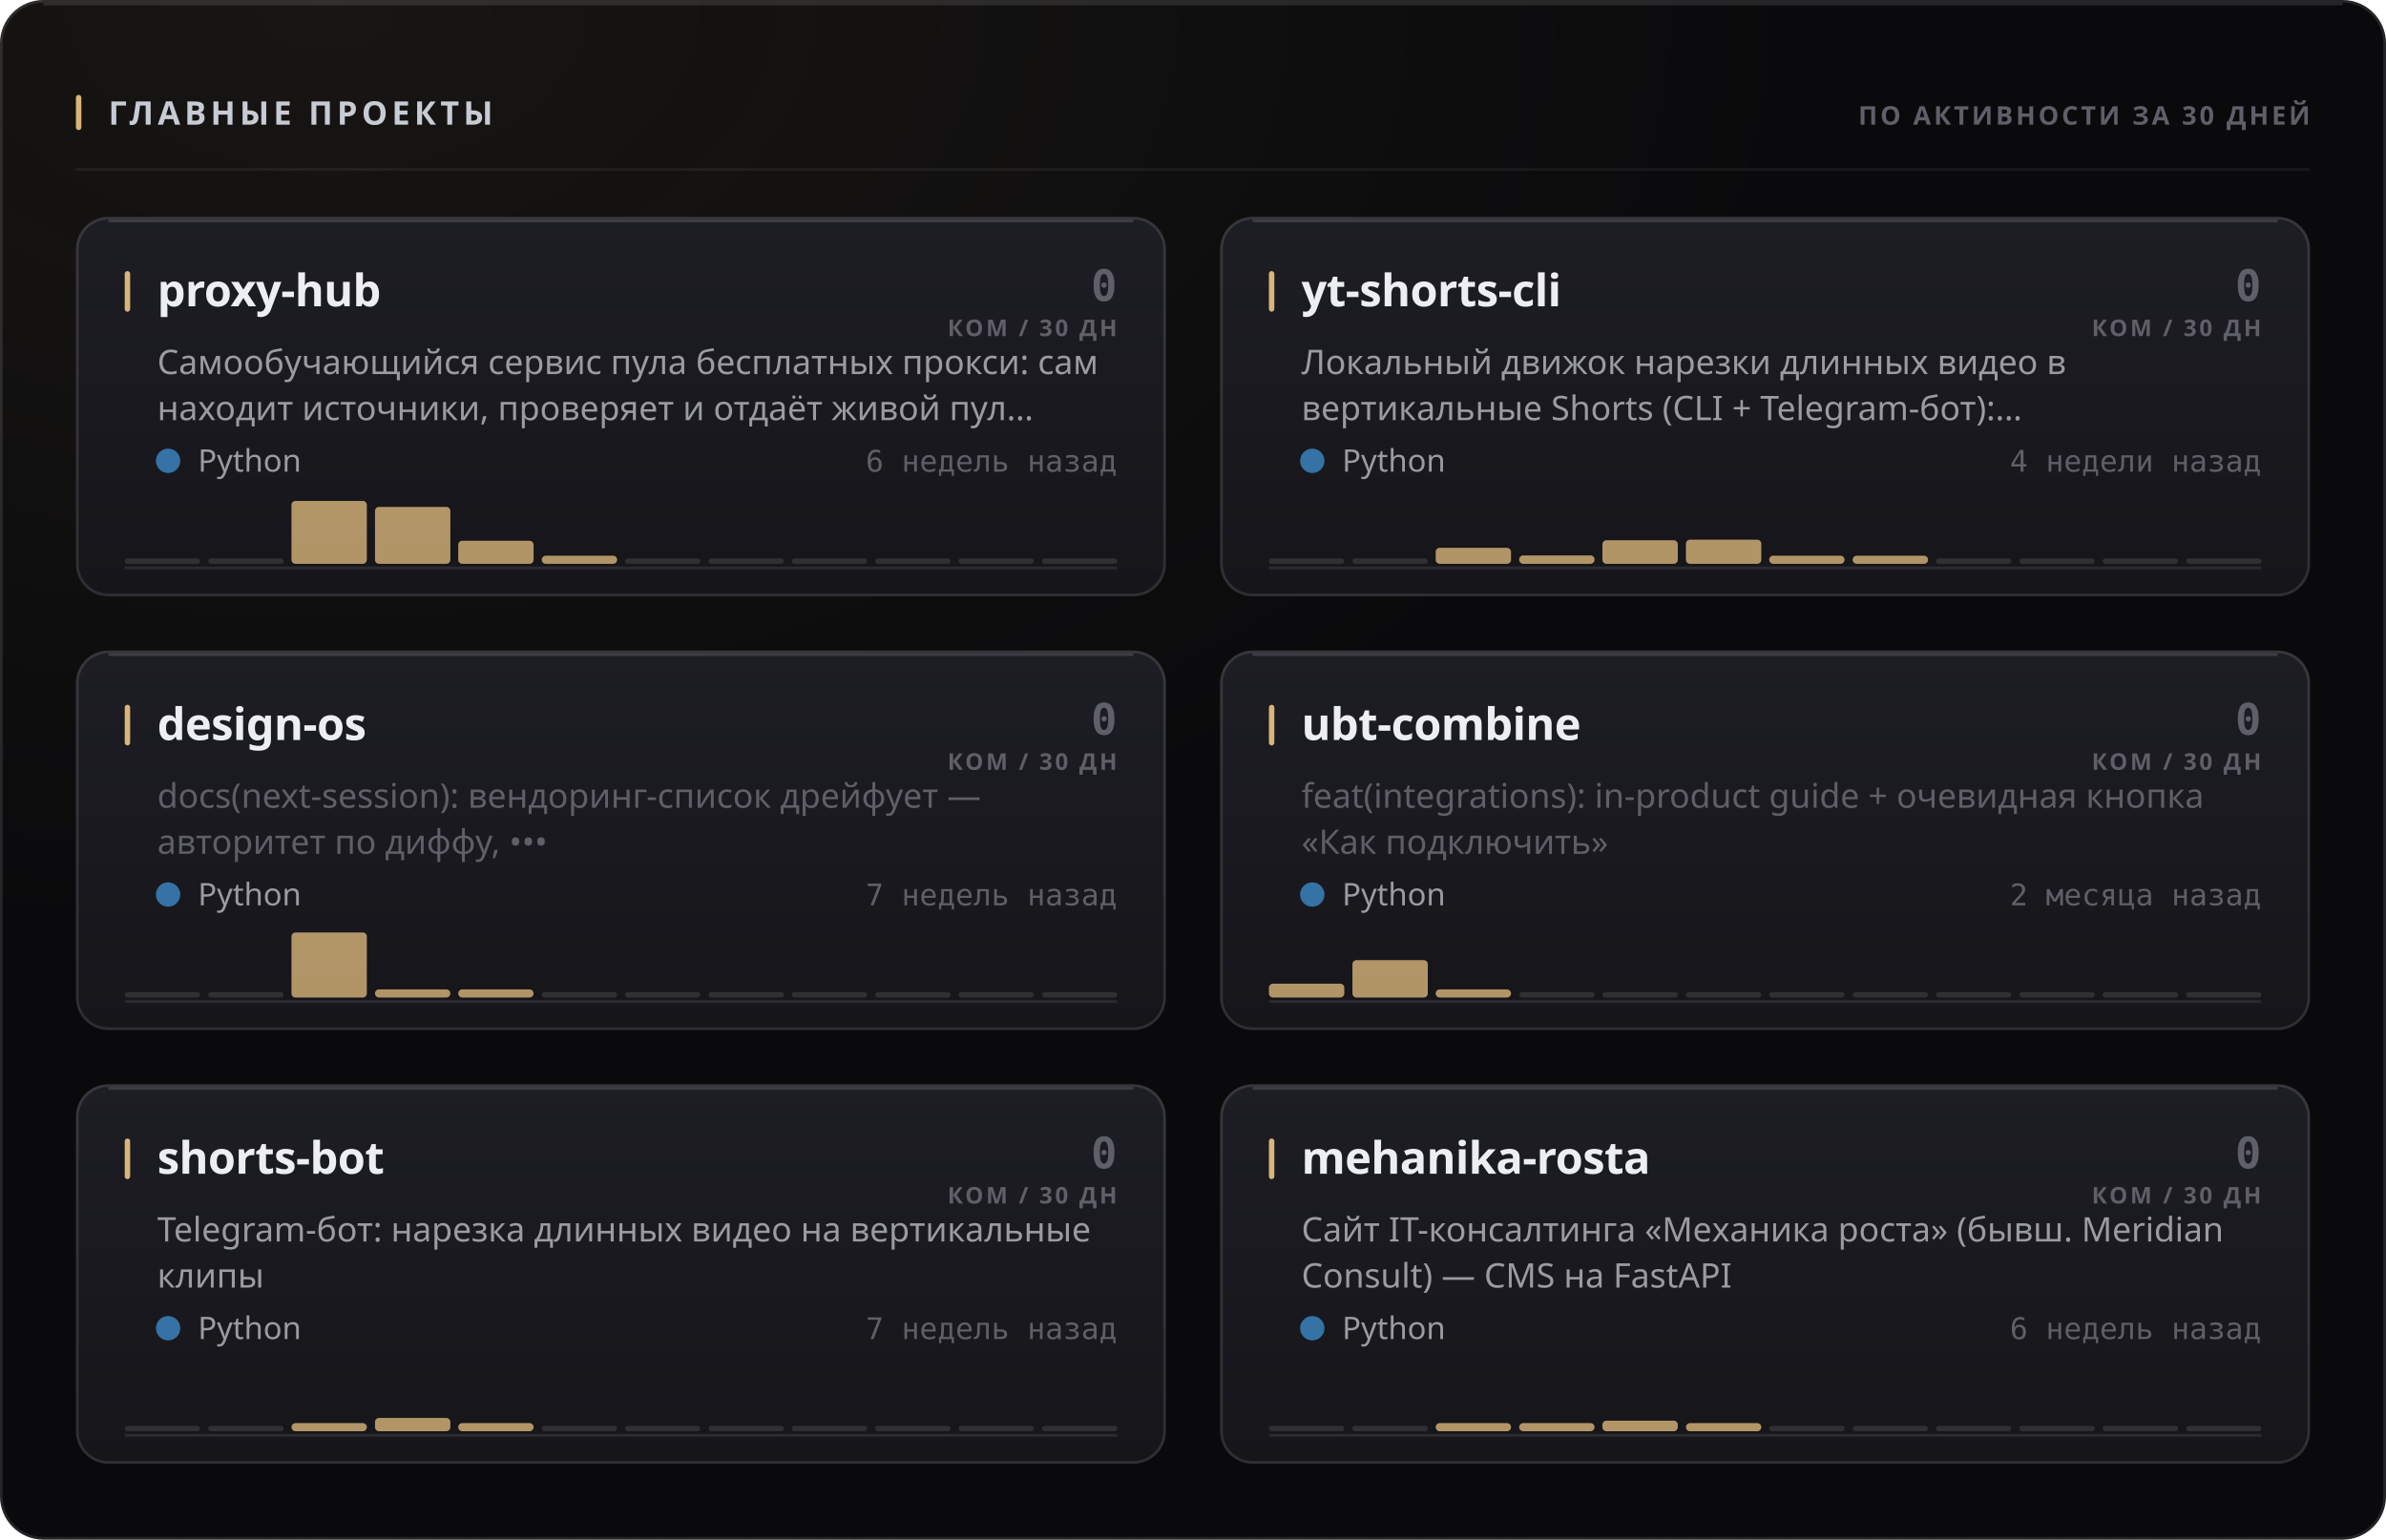
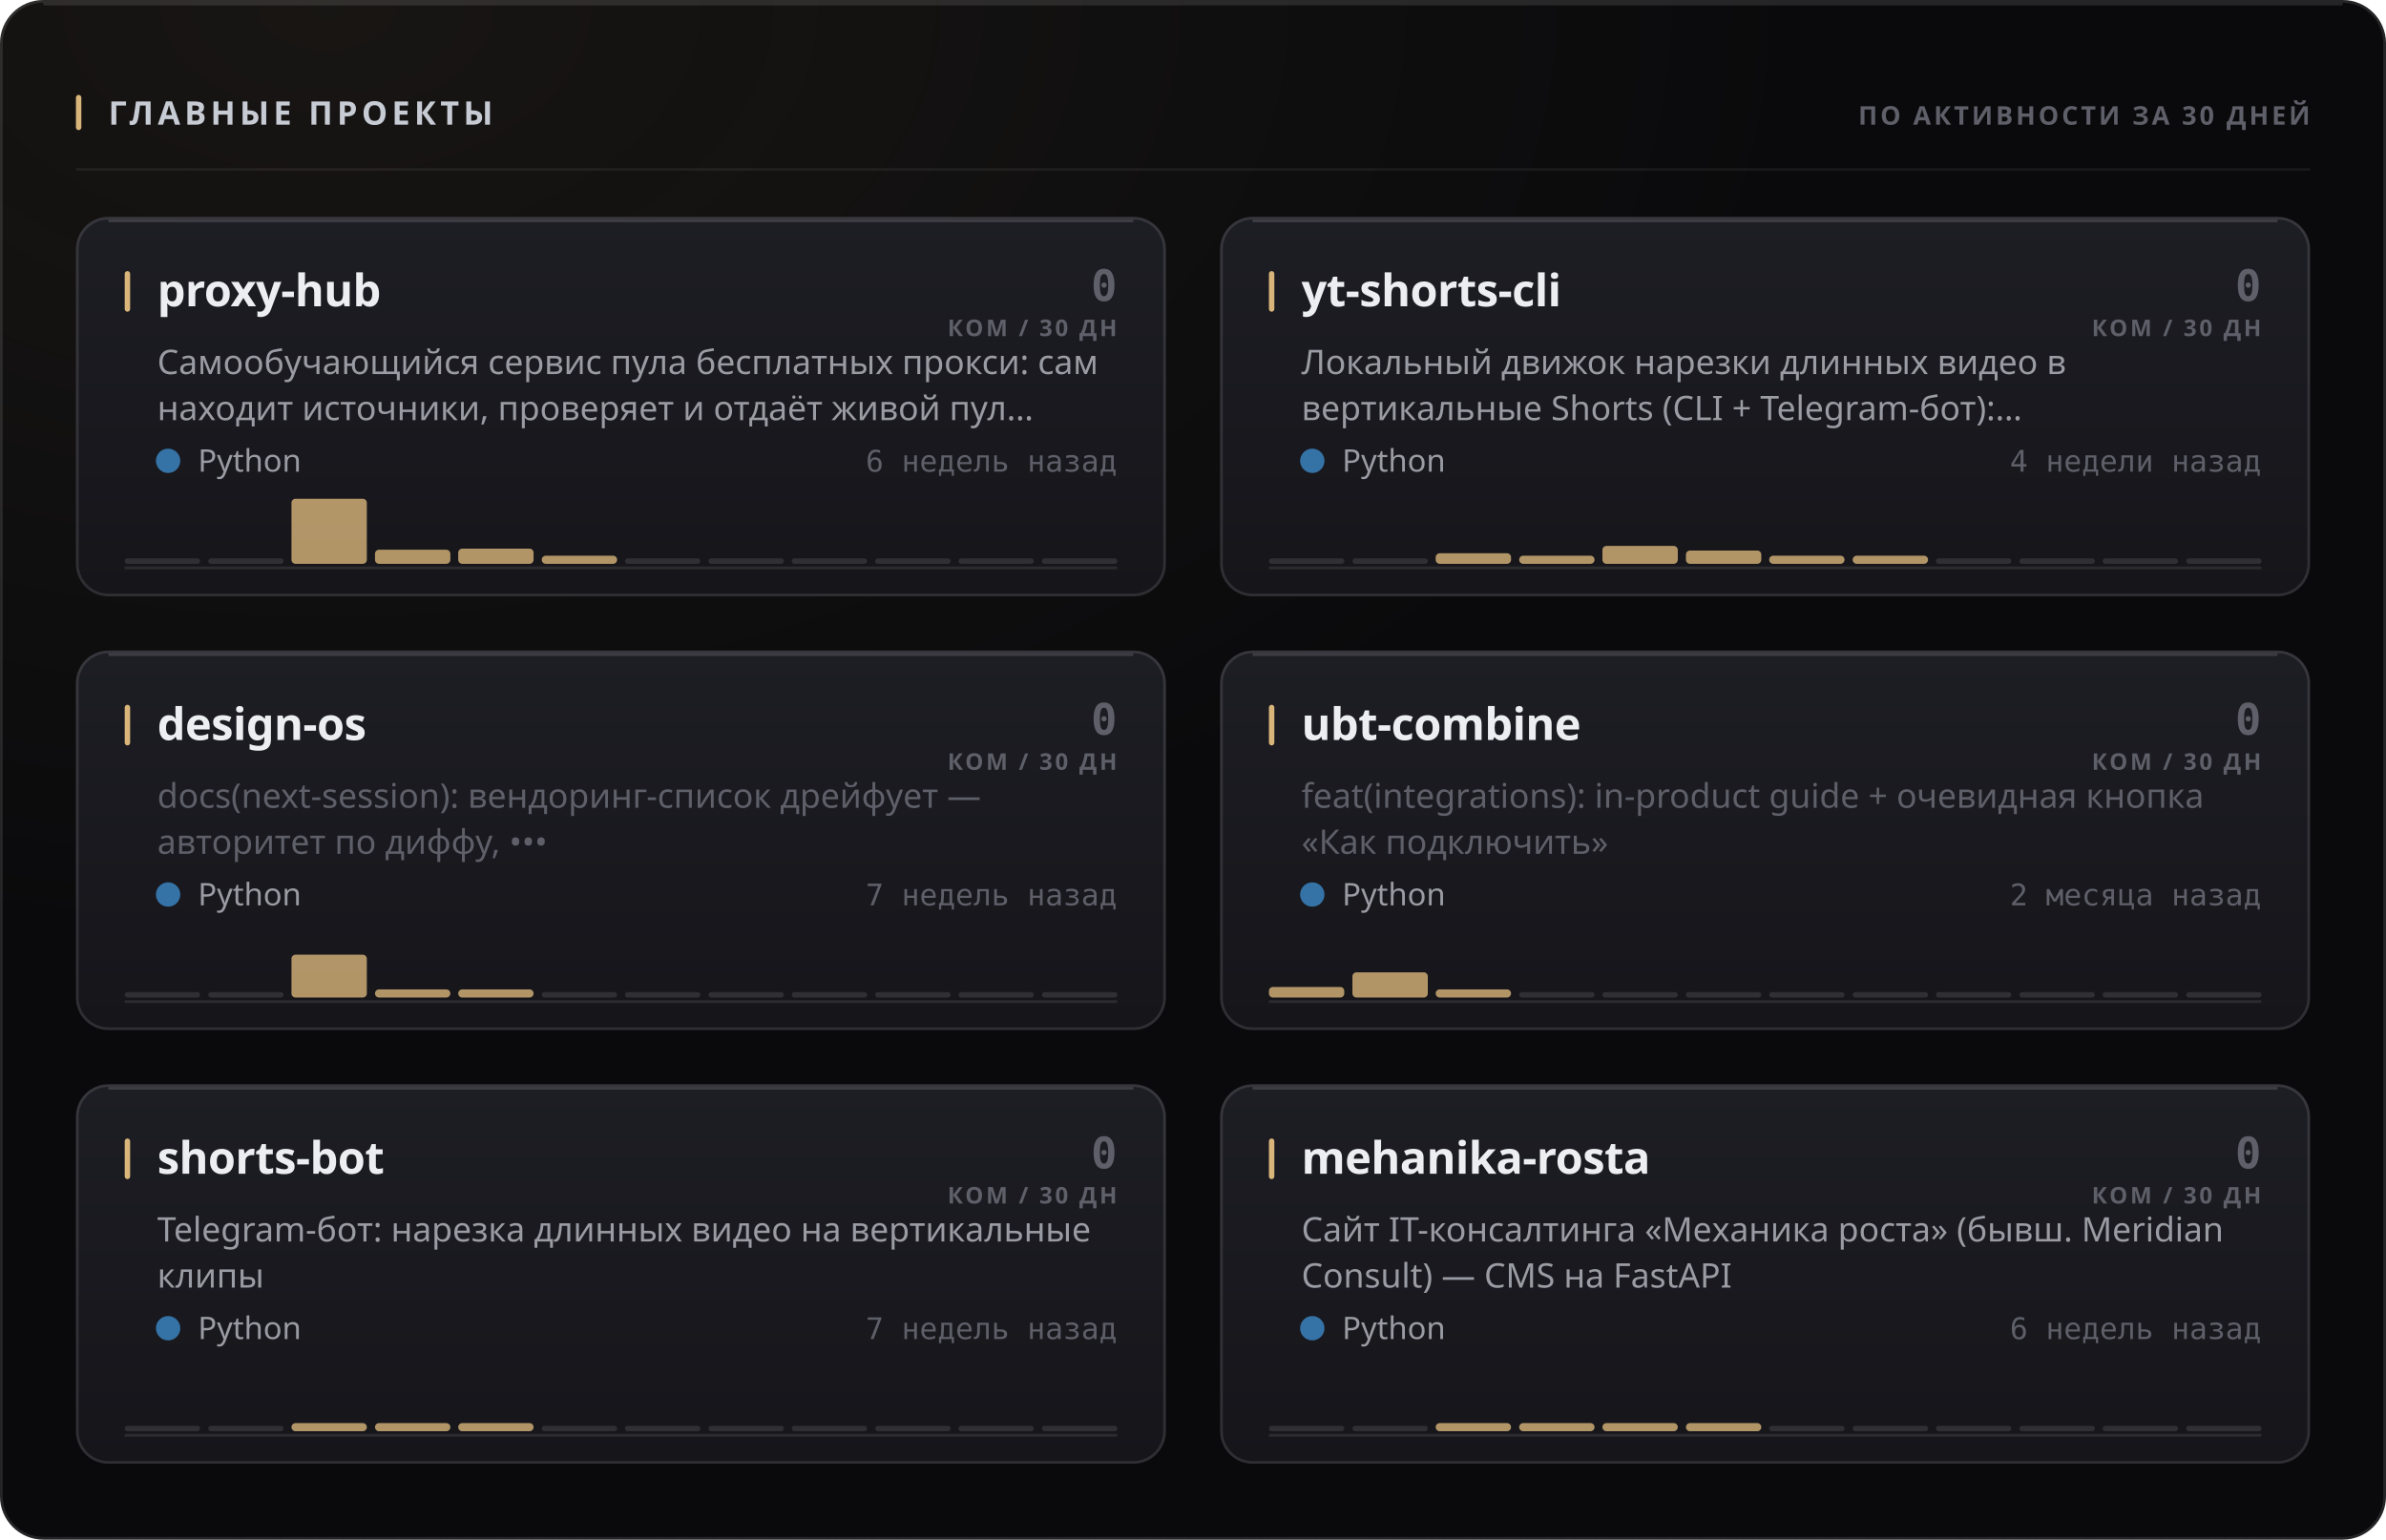
<svg xmlns="http://www.w3.org/2000/svg" width="880" height="568" viewBox="0 0 880 568" role="img">
  <style>
  text { font-family: -apple-system, BlinkMacSystemFont, 'Segoe UI', 'Noto Sans', Helvetica, Arial, sans-serif; }
  .mono { font-family: ui-monospace, 'SF Mono', 'Cascadia Mono', 'DejaVu Sans Mono', Menlo, Consolas, monospace; font-variant-numeric: tabular-nums; }
  .caps { letter-spacing: .1em; text-transform: uppercase; }

  @keyframes sheen  { from { transform: translateX(-120%); } to { transform: translateX(260%); } }
  @keyframes rise   { from { opacity: 0; transform: translateY(6px); } to { opacity: 1; transform: none; } }
  @keyframes slide  { from { opacity: 0; transform: translateX(-8px); } to { opacity: 1; transform: none; } }
  @keyframes grow   { from { transform: scaleY(0); } to { transform: scaleY(1); } }
  @keyframes widen  { from { transform: scaleX(0); } to { transform: scaleX(1); } }
  @keyframes draw   { from { stroke-dashoffset: 200; } to { stroke-dashoffset: 0; } }

  .sheen { animation: sheen 5.5s cubic-bezier(.45,0,.2,1) infinite; }
  .rise  { animation: rise .5s cubic-bezier(.16,1,.3,1) both; }
  .slide { animation: slide .42s cubic-bezier(.16,1,.3,1) both; }
  .bar   { transform-box: fill-box; transform-origin: 50% 100%;
           animation: grow .62s cubic-bezier(.16,1,.3,1) both; }
  .fill  { transform-box: fill-box; transform-origin: 0% 50%;
           animation: widen .8s cubic-bezier(.16,1,.3,1) both; }
  /* The hidden start state lives in the keyframes, never in the static rule.
     A renderer that ignores CSS animations then falls back to the FINISHED
     state — a drawn line, visible text — instead of an empty panel. */
  .spark { stroke-dasharray: 200;
           animation: draw 1.1s cubic-bezier(.16,1,.3,1) both; }

  @media (prefers-reduced-motion: reduce) {
    .sheen { animation: none; opacity: 0; }
    .rise, .slide, .bar, .fill, .spark { animation: none; opacity: 1; transform: none;
                                         stroke-dashoffset: 0; }
  }</style>
  <defs>
    <filter id="grain1" x="0" y="0" width="100%" height="100%">
      <feTurbulence type="fractalNoise" baseFrequency="0.82" numOctaves="3" stitchTiles="stitch" />
      <feColorMatrix type="saturate" values="0" />
    </filter>
    <radialGradient id="wash2" cx="14%" cy="0%" r="62%">
      <stop offset="0%" stop-color="#d9b57a" stop-opacity="0.07" />
      <stop offset="100%" stop-color="#d9b57a" stop-opacity="0" />
    </radialGradient>
    <linearGradient id="cardfill3" x1="0" y1="0" x2="0" y2="1">
      <stop offset="0%" stop-color="#1d1d24" />
      <stop offset="100%" stop-color="#15151a" />
    </linearGradient>
    <linearGradient id="cardfill4" x1="0" y1="0" x2="0" y2="1">
      <stop offset="0%" stop-color="#1d1d24" />
      <stop offset="100%" stop-color="#15151a" />
    </linearGradient>
    <linearGradient id="cardfill5" x1="0" y1="0" x2="0" y2="1">
      <stop offset="0%" stop-color="#1d1d24" />
      <stop offset="100%" stop-color="#15151a" />
    </linearGradient>
    <linearGradient id="cardfill6" x1="0" y1="0" x2="0" y2="1">
      <stop offset="0%" stop-color="#1d1d24" />
      <stop offset="100%" stop-color="#15151a" />
    </linearGradient>
    <linearGradient id="cardfill7" x1="0" y1="0" x2="0" y2="1">
      <stop offset="0%" stop-color="#1d1d24" />
      <stop offset="100%" stop-color="#15151a" />
    </linearGradient>
    <linearGradient id="cardfill8" x1="0" y1="0" x2="0" y2="1">
      <stop offset="0%" stop-color="#1d1d24" />
      <stop offset="100%" stop-color="#15151a" />
    </linearGradient>
  </defs>
  <rect width="880" height="568" rx="16" fill="#0a0a0c" />
  <rect width="880" height="568" rx="16" fill="url(#wash2)" />
  <rect width="880" height="568" rx="16" filter="url(#grain1)" opacity="0.05" style="mix-blend-mode:overlay" />
  <rect x=".5" y=".5" width="879" height="567" rx="15.5" fill="none" stroke="rgba(255,255,255,0.11)" />
  <path d="M16 1.5 H864" stroke="rgba(255,255,255,0.112)" stroke-width="1" fill="none" />
  <rect x="28" y="35" width="2" height="13" rx="1" fill="#d9b57a" />
  <text x="40" y="46" font-size="12" font-weight="700" fill="#c7cbd4" letter-spacing="0.13em">ГЛАВНЫЕ ПРОЕКТЫ</text>
  <text x="852" y="46" font-size="9.5" font-weight="600" fill="#5e5f68" text-anchor="end" letter-spacing="0.11em">ПО АКТИВНОСТИ ЗА 30 ДНЕЙ</text>
  <path d="M28 62.5 H852" stroke="rgba(255,255,255,0.06)" stroke-width="1" />
  <g class="rise" opacity="1" style="">
    <rect x="28" y="80" width="402" height="140" rx="12" fill="url(#cardfill3)" />
    <rect x="28.5" y="80.5" width="401" height="139" rx="11.5" fill="none" stroke="rgba(255,255,255,0.11)" />
    <path d="M40 81.5 H418" stroke="rgba(255,255,255,0.14)" stroke-width="1" fill="none" />
    <rect x="46" y="100" width="2" height="15" rx="1" fill="#d9b57a" />
    <text x="58" y="113" font-size="16.5" font-weight="700" fill="#edeef2" letter-spacing="-0.01em">proxy-hub</text>
    <text x="412" y="111" font-size="16" font-weight="700" fill="#5e5f68" text-anchor="end" class="mono">0</text>
    <text x="412" y="124" font-size="8.5" font-weight="600" fill="#5e5f68" text-anchor="end" letter-spacing="0.11em">КОМ / 30 ДН</text>
    <text x="58" y="138" font-size="12.5" font-weight="400" fill="#9a9ba3">Самообучающийся сервис пула бесплатных прокси: сам</text>
    <text x="58" y="155" font-size="12.5" font-weight="400" fill="#9a9ba3">находит источники, проверяет и отдаёт живой пул…</text>
    <circle cx="62" cy="170" r="4.5" fill="#3572A5" />
    <text x="73" y="174" font-size="11.5" font-weight="400" fill="#9a9ba3">Python</text>
    <text x="412" y="174" font-size="11" font-weight="400" fill="#5e5f68" text-anchor="end" class="mono">6 недель назад</text>
    <path d="M46 209.5 H412" stroke="rgba(255,255,255,0.096)" stroke-width="1" />
    <g class="bar" style="animation-delay:0.18s">
      <rect x="46.0" y="206.0" width="27.8" height="2" rx="1" fill="rgba(255,255,255,0.11)" />
      <rect x="76.8" y="206.0" width="27.8" height="2" rx="1" fill="rgba(255,255,255,0.11)" />
-       <rect x="107.5" y="184.8" width="27.8" height="23.2" rx="1.5" fill="#d9b57a" opacity="0.8" />
-       <rect x="138.3" y="187.0" width="27.8" height="21.0" rx="1.5" fill="#d9b57a" opacity="0.8" />
-       <rect x="169.0" y="199.5" width="27.8" height="8.5" rx="1.5" fill="#d9b57a" opacity="0.8" />
+       <rect x="107.5" y="184.0" width="27.8" height="24.0" rx="1.5" fill="#d9b57a" opacity="0.8" />
+       <rect x="138.3" y="202.8" width="27.8" height="5.2" rx="1.5" fill="#d9b57a" opacity="0.8" />
+       <rect x="169.0" y="202.4" width="27.8" height="5.6" rx="1.5" fill="#d9b57a" opacity="0.8" />
      <rect x="199.8" y="205.0" width="27.8" height="3.0" rx="1.5" fill="#d9b57a" opacity="0.8" />
      <rect x="230.5" y="206.0" width="27.8" height="2" rx="1" fill="rgba(255,255,255,0.11)" />
      <rect x="261.3" y="206.0" width="27.8" height="2" rx="1" fill="rgba(255,255,255,0.11)" />
      <rect x="292.0" y="206.0" width="27.8" height="2" rx="1" fill="rgba(255,255,255,0.11)" />
      <rect x="322.8" y="206.0" width="27.8" height="2" rx="1" fill="rgba(255,255,255,0.11)" />
      <rect x="353.5" y="206.0" width="27.8" height="2" rx="1" fill="rgba(255,255,255,0.11)" />
      <rect x="384.3" y="206.0" width="27.8" height="2" rx="1" fill="rgba(255,255,255,0.11)" />
    </g>
  </g>
  <g class="rise" opacity="1" style=" animation-delay:0.055s;">
    <rect x="450" y="80" width="402" height="140" rx="12" fill="url(#cardfill4)" />
    <rect x="450.5" y="80.5" width="401" height="139" rx="11.5" fill="none" stroke="rgba(255,255,255,0.11)" />
    <path d="M462 81.5 H840" stroke="rgba(255,255,255,0.14)" stroke-width="1" fill="none" />
    <rect x="468" y="100" width="2" height="15" rx="1" fill="#d9b57a" />
    <text x="480" y="113" font-size="16.5" font-weight="700" fill="#edeef2" letter-spacing="-0.01em">yt-shorts-cli</text>
    <text x="834" y="111" font-size="16" font-weight="700" fill="#5e5f68" text-anchor="end" class="mono">0</text>
    <text x="834" y="124" font-size="8.5" font-weight="600" fill="#5e5f68" text-anchor="end" letter-spacing="0.11em">КОМ / 30 ДН</text>
    <text x="480" y="138" font-size="12.5" font-weight="400" fill="#9a9ba3">Локальный движок нарезки длинных видео в</text>
    <text x="480" y="155" font-size="12.5" font-weight="400" fill="#9a9ba3">вертикальные Shorts (CLI + Telegram-бот):…</text>
    <circle cx="484" cy="170" r="4.5" fill="#3572A5" />
    <text x="495" y="174" font-size="11.5" font-weight="400" fill="#9a9ba3">Python</text>
    <text x="834" y="174" font-size="11" font-weight="400" fill="#5e5f68" text-anchor="end" class="mono">4 недели назад</text>
    <path d="M468 209.5 H834" stroke="rgba(255,255,255,0.096)" stroke-width="1" />
    <g class="bar" style="animation-delay:0.24s">
      <rect x="468.0" y="206.0" width="27.8" height="2" rx="1" fill="rgba(255,255,255,0.11)" />
      <rect x="498.8" y="206.0" width="27.8" height="2" rx="1" fill="rgba(255,255,255,0.11)" />
-       <rect x="529.5" y="202.1" width="27.8" height="5.9" rx="1.5" fill="#d9b57a" opacity="0.8" />
-       <rect x="560.3" y="204.9" width="27.8" height="3.1" rx="1.5" fill="#d9b57a" opacity="0.8" />
-       <rect x="591.0" y="199.3" width="27.8" height="8.7" rx="1.5" fill="#d9b57a" opacity="0.8" />
-       <rect x="621.8" y="199.1" width="27.8" height="8.9" rx="1.5" fill="#d9b57a" opacity="0.8" />
+       <rect x="529.5" y="204.1" width="27.8" height="3.9" rx="1.5" fill="#d9b57a" opacity="0.8" />
+       <rect x="560.3" y="205.0" width="27.8" height="3.0" rx="1.5" fill="#d9b57a" opacity="0.8" />
+       <rect x="591.0" y="201.4" width="27.8" height="6.6" rx="1.5" fill="#d9b57a" opacity="0.8" />
+       <rect x="621.8" y="203.1" width="27.8" height="4.9" rx="1.5" fill="#d9b57a" opacity="0.8" />
      <rect x="652.5" y="205.0" width="27.8" height="3.0" rx="1.5" fill="#d9b57a" opacity="0.8" />
      <rect x="683.3" y="205.0" width="27.8" height="3.0" rx="1.5" fill="#d9b57a" opacity="0.8" />
      <rect x="714.0" y="206.0" width="27.8" height="2" rx="1" fill="rgba(255,255,255,0.11)" />
      <rect x="744.8" y="206.0" width="27.8" height="2" rx="1" fill="rgba(255,255,255,0.11)" />
      <rect x="775.5" y="206.0" width="27.8" height="2" rx="1" fill="rgba(255,255,255,0.11)" />
      <rect x="806.3" y="206.0" width="27.8" height="2" rx="1" fill="rgba(255,255,255,0.11)" />
    </g>
  </g>
  <g class="rise" opacity="1" style=" animation-delay:0.110s;">
    <rect x="28" y="240" width="402" height="140" rx="12" fill="url(#cardfill5)" />
    <rect x="28.5" y="240.5" width="401" height="139" rx="11.5" fill="none" stroke="rgba(255,255,255,0.11)" />
    <path d="M40 241.5 H418" stroke="rgba(255,255,255,0.14)" stroke-width="1" fill="none" />
    <rect x="46" y="260" width="2" height="15" rx="1" fill="#d9b57a" />
    <text x="58" y="273" font-size="16.5" font-weight="700" fill="#edeef2" letter-spacing="-0.01em">design-os</text>
    <text x="412" y="271" font-size="16" font-weight="700" fill="#5e5f68" text-anchor="end" class="mono">0</text>
    <text x="412" y="284" font-size="8.5" font-weight="600" fill="#5e5f68" text-anchor="end" letter-spacing="0.11em">КОМ / 30 ДН</text>
    <text x="58" y="298" font-size="12.5" font-weight="400" fill="#5e5f68">docs(next-session): вендоринг-список дрейфует —</text>
    <text x="58" y="315" font-size="12.5" font-weight="400" fill="#5e5f68">авторитет по диффу, •••</text>
    <circle cx="62" cy="330" r="4.5" fill="#3572A5" />
    <text x="73" y="334" font-size="11.5" font-weight="400" fill="#9a9ba3">Python</text>
    <text x="412" y="334" font-size="11" font-weight="400" fill="#5e5f68" text-anchor="end" class="mono">7 недель назад</text>
    <path d="M46 369.5 H412" stroke="rgba(255,255,255,0.096)" stroke-width="1" />
    <g class="bar" style="animation-delay:0.3s">
      <rect x="46.0" y="366.0" width="27.8" height="2" rx="1" fill="rgba(255,255,255,0.11)" />
      <rect x="76.8" y="366.0" width="27.8" height="2" rx="1" fill="rgba(255,255,255,0.11)" />
-       <rect x="107.5" y="344.0" width="27.8" height="24.0" rx="1.5" fill="#d9b57a" opacity="0.8" />
+       <rect x="107.5" y="352.2" width="27.8" height="15.8" rx="1.5" fill="#d9b57a" opacity="0.8" />
      <rect x="138.3" y="365.0" width="27.8" height="3.0" rx="1.5" fill="#d9b57a" opacity="0.8" />
      <rect x="169.0" y="365.0" width="27.8" height="3.0" rx="1.5" fill="#d9b57a" opacity="0.8" />
      <rect x="199.8" y="366.0" width="27.8" height="2" rx="1" fill="rgba(255,255,255,0.11)" />
      <rect x="230.5" y="366.0" width="27.8" height="2" rx="1" fill="rgba(255,255,255,0.11)" />
      <rect x="261.3" y="366.0" width="27.8" height="2" rx="1" fill="rgba(255,255,255,0.11)" />
      <rect x="292.0" y="366.0" width="27.8" height="2" rx="1" fill="rgba(255,255,255,0.11)" />
      <rect x="322.8" y="366.0" width="27.8" height="2" rx="1" fill="rgba(255,255,255,0.11)" />
      <rect x="353.5" y="366.0" width="27.8" height="2" rx="1" fill="rgba(255,255,255,0.11)" />
      <rect x="384.3" y="366.0" width="27.8" height="2" rx="1" fill="rgba(255,255,255,0.11)" />
    </g>
  </g>
  <g class="rise" opacity="1" style=" animation-delay:0.165s;">
    <rect x="450" y="240" width="402" height="140" rx="12" fill="url(#cardfill6)" />
    <rect x="450.5" y="240.5" width="401" height="139" rx="11.5" fill="none" stroke="rgba(255,255,255,0.11)" />
    <path d="M462 241.5 H840" stroke="rgba(255,255,255,0.14)" stroke-width="1" fill="none" />
    <rect x="468" y="260" width="2" height="15" rx="1" fill="#d9b57a" />
    <text x="480" y="273" font-size="16.5" font-weight="700" fill="#edeef2" letter-spacing="-0.01em">ubt-combine</text>
    <text x="834" y="271" font-size="16" font-weight="700" fill="#5e5f68" text-anchor="end" class="mono">0</text>
    <text x="834" y="284" font-size="8.5" font-weight="600" fill="#5e5f68" text-anchor="end" letter-spacing="0.11em">КОМ / 30 ДН</text>
    <text x="480" y="298" font-size="12.5" font-weight="400" fill="#5e5f68">feat(integrations): in-product guide + очевидная кнопка</text>
    <text x="480" y="315" font-size="12.5" font-weight="400" fill="#5e5f68">«Как подключить»</text>
    <circle cx="484" cy="330" r="4.5" fill="#3572A5" />
    <text x="495" y="334" font-size="11.5" font-weight="400" fill="#9a9ba3">Python</text>
    <text x="834" y="334" font-size="11" font-weight="400" fill="#5e5f68" text-anchor="end" class="mono">2 месяца назад</text>
    <path d="M468 369.5 H834" stroke="rgba(255,255,255,0.096)" stroke-width="1" />
    <g class="bar" style="animation-delay:0.36s">
-       <rect x="468.0" y="362.9" width="27.8" height="5.1" rx="1.5" fill="#d9b57a" opacity="0.8" />
-       <rect x="498.8" y="354.2" width="27.8" height="13.8" rx="1.5" fill="#d9b57a" opacity="0.8" />
+       <rect x="468.0" y="364.1" width="27.8" height="3.9" rx="1.5" fill="#d9b57a" opacity="0.8" />
+       <rect x="498.8" y="358.7" width="27.8" height="9.3" rx="1.5" fill="#d9b57a" opacity="0.8" />
      <rect x="529.5" y="365.0" width="27.8" height="3.0" rx="1.5" fill="#d9b57a" opacity="0.8" />
      <rect x="560.3" y="366.0" width="27.8" height="2" rx="1" fill="rgba(255,255,255,0.11)" />
      <rect x="591.0" y="366.0" width="27.8" height="2" rx="1" fill="rgba(255,255,255,0.11)" />
      <rect x="621.8" y="366.0" width="27.8" height="2" rx="1" fill="rgba(255,255,255,0.11)" />
      <rect x="652.5" y="366.0" width="27.8" height="2" rx="1" fill="rgba(255,255,255,0.11)" />
      <rect x="683.3" y="366.0" width="27.8" height="2" rx="1" fill="rgba(255,255,255,0.11)" />
      <rect x="714.0" y="366.0" width="27.8" height="2" rx="1" fill="rgba(255,255,255,0.11)" />
      <rect x="744.8" y="366.0" width="27.8" height="2" rx="1" fill="rgba(255,255,255,0.11)" />
      <rect x="775.5" y="366.0" width="27.8" height="2" rx="1" fill="rgba(255,255,255,0.11)" />
      <rect x="806.3" y="366.0" width="27.8" height="2" rx="1" fill="rgba(255,255,255,0.11)" />
    </g>
  </g>
  <g class="rise" opacity="1" style=" animation-delay:0.220s;">
    <rect x="28" y="400" width="402" height="140" rx="12" fill="url(#cardfill7)" />
    <rect x="28.5" y="400.5" width="401" height="139" rx="11.5" fill="none" stroke="rgba(255,255,255,0.11)" />
    <path d="M40 401.5 H418" stroke="rgba(255,255,255,0.14)" stroke-width="1" fill="none" />
    <rect x="46" y="420" width="2" height="15" rx="1" fill="#d9b57a" />
    <text x="58" y="433" font-size="16.5" font-weight="700" fill="#edeef2" letter-spacing="-0.01em">shorts-bot</text>
    <text x="412" y="431" font-size="16" font-weight="700" fill="#5e5f68" text-anchor="end" class="mono">0</text>
    <text x="412" y="444" font-size="8.5" font-weight="600" fill="#5e5f68" text-anchor="end" letter-spacing="0.11em">КОМ / 30 ДН</text>
    <text x="58" y="458" font-size="12.5" font-weight="400" fill="#9a9ba3">Telegram-бот: нарезка длинных видео на вертикальные</text>
    <text x="58" y="475" font-size="12.5" font-weight="400" fill="#9a9ba3">клипы</text>
    <circle cx="62" cy="490" r="4.5" fill="#3572A5" />
    <text x="73" y="494" font-size="11.5" font-weight="400" fill="#9a9ba3">Python</text>
    <text x="412" y="494" font-size="11" font-weight="400" fill="#5e5f68" text-anchor="end" class="mono">7 недель назад</text>
    <path d="M46 529.5 H412" stroke="rgba(255,255,255,0.096)" stroke-width="1" />
    <g class="bar" style="animation-delay:0.42s">
      <rect x="46.0" y="526.0" width="27.8" height="2" rx="1" fill="rgba(255,255,255,0.11)" />
      <rect x="76.8" y="526.0" width="27.8" height="2" rx="1" fill="rgba(255,255,255,0.11)" />
      <rect x="107.5" y="525.0" width="27.8" height="3.0" rx="1.5" fill="#d9b57a" opacity="0.8" />
-       <rect x="138.3" y="523.1" width="27.8" height="4.9" rx="1.5" fill="#d9b57a" opacity="0.8" />
+       <rect x="138.3" y="525.0" width="27.8" height="3.0" rx="1.5" fill="#d9b57a" opacity="0.8" />
      <rect x="169.0" y="525.0" width="27.8" height="3.0" rx="1.5" fill="#d9b57a" opacity="0.8" />
      <rect x="199.8" y="526.0" width="27.8" height="2" rx="1" fill="rgba(255,255,255,0.11)" />
      <rect x="230.5" y="526.0" width="27.8" height="2" rx="1" fill="rgba(255,255,255,0.11)" />
      <rect x="261.3" y="526.0" width="27.8" height="2" rx="1" fill="rgba(255,255,255,0.11)" />
      <rect x="292.0" y="526.0" width="27.8" height="2" rx="1" fill="rgba(255,255,255,0.11)" />
      <rect x="322.8" y="526.0" width="27.8" height="2" rx="1" fill="rgba(255,255,255,0.11)" />
      <rect x="353.5" y="526.0" width="27.8" height="2" rx="1" fill="rgba(255,255,255,0.11)" />
      <rect x="384.3" y="526.0" width="27.8" height="2" rx="1" fill="rgba(255,255,255,0.11)" />
    </g>
  </g>
  <g class="rise" opacity="1" style=" animation-delay:0.275s;">
    <rect x="450" y="400" width="402" height="140" rx="12" fill="url(#cardfill8)" />
    <rect x="450.5" y="400.5" width="401" height="139" rx="11.5" fill="none" stroke="rgba(255,255,255,0.11)" />
    <path d="M462 401.5 H840" stroke="rgba(255,255,255,0.14)" stroke-width="1" fill="none" />
    <rect x="468" y="420" width="2" height="15" rx="1" fill="#d9b57a" />
    <text x="480" y="433" font-size="16.5" font-weight="700" fill="#edeef2" letter-spacing="-0.01em">mehanika-rosta</text>
    <text x="834" y="431" font-size="16" font-weight="700" fill="#5e5f68" text-anchor="end" class="mono">0</text>
    <text x="834" y="444" font-size="8.5" font-weight="600" fill="#5e5f68" text-anchor="end" letter-spacing="0.11em">КОМ / 30 ДН</text>
    <text x="480" y="458" font-size="12.5" font-weight="400" fill="#9a9ba3">Сайт IT-консалтинга «Механика роста» (бывш. Meridian</text>
    <text x="480" y="475" font-size="12.5" font-weight="400" fill="#9a9ba3">Consult) — CMS на FastAPI</text>
    <circle cx="484" cy="490" r="4.5" fill="#3572A5" />
    <text x="495" y="494" font-size="11.5" font-weight="400" fill="#9a9ba3">Python</text>
    <text x="834" y="494" font-size="11" font-weight="400" fill="#5e5f68" text-anchor="end" class="mono">6 недель назад</text>
    <path d="M468 529.5 H834" stroke="rgba(255,255,255,0.096)" stroke-width="1" />
    <g class="bar" style="animation-delay:0.48s">
      <rect x="468.0" y="526.0" width="27.8" height="2" rx="1" fill="rgba(255,255,255,0.11)" />
      <rect x="498.8" y="526.0" width="27.8" height="2" rx="1" fill="rgba(255,255,255,0.11)" />
      <rect x="529.5" y="525.0" width="27.8" height="3.0" rx="1.5" fill="#d9b57a" opacity="0.8" />
      <rect x="560.3" y="525.0" width="27.8" height="3.0" rx="1.5" fill="#d9b57a" opacity="0.8" />
-       <rect x="591.0" y="524.1" width="27.8" height="3.9" rx="1.5" fill="#d9b57a" opacity="0.8" />
+       <rect x="591.0" y="525.0" width="27.8" height="3.0" rx="1.5" fill="#d9b57a" opacity="0.8" />
      <rect x="621.8" y="525.0" width="27.8" height="3.0" rx="1.5" fill="#d9b57a" opacity="0.8" />
      <rect x="652.5" y="526.0" width="27.8" height="2" rx="1" fill="rgba(255,255,255,0.11)" />
      <rect x="683.3" y="526.0" width="27.8" height="2" rx="1" fill="rgba(255,255,255,0.11)" />
      <rect x="714.0" y="526.0" width="27.8" height="2" rx="1" fill="rgba(255,255,255,0.11)" />
      <rect x="744.8" y="526.0" width="27.8" height="2" rx="1" fill="rgba(255,255,255,0.11)" />
      <rect x="775.5" y="526.0" width="27.8" height="2" rx="1" fill="rgba(255,255,255,0.11)" />
      <rect x="806.3" y="526.0" width="27.8" height="2" rx="1" fill="rgba(255,255,255,0.11)" />
    </g>
  </g>
</svg>
